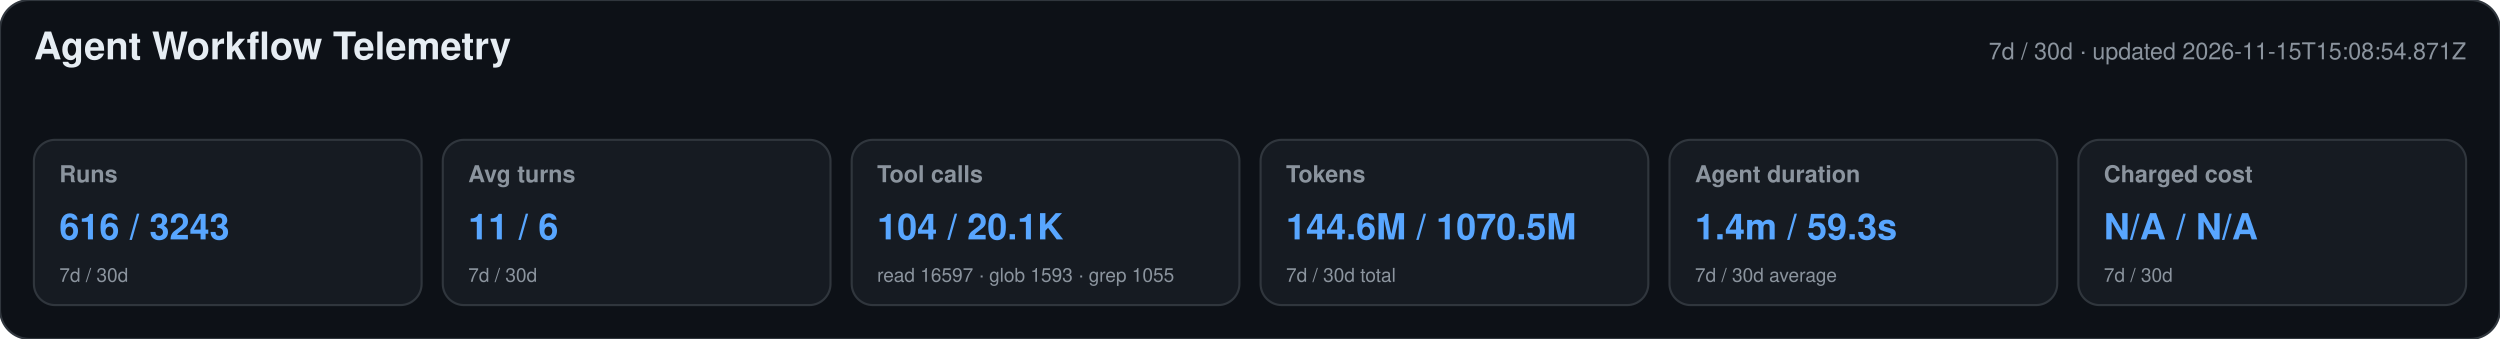
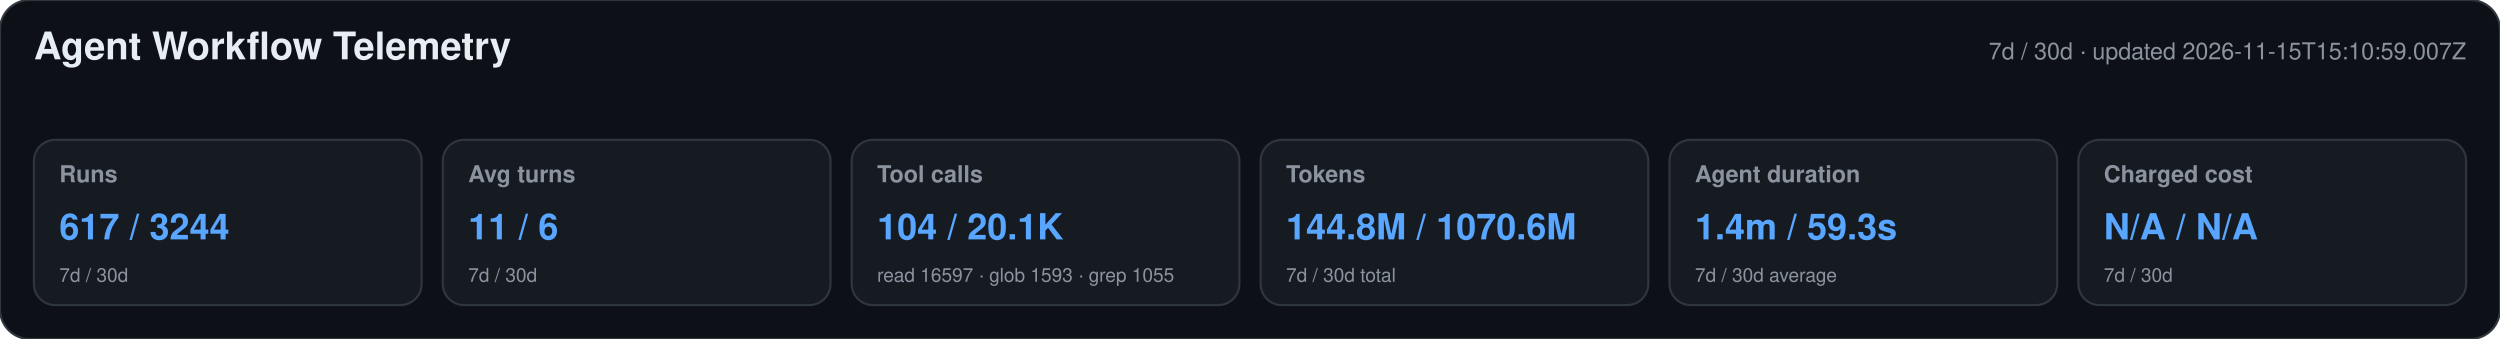
<svg xmlns="http://www.w3.org/2000/svg" width="1180" height="160" viewBox="0 0 1180 160" role="img" aria-labelledby="title desc">
  <style>text{font-family:-apple-system,BlinkMacSystemFont,"Segoe UI",Helvetica,Arial,sans-serif}.heading{font-size:18px;font-weight:650;fill:#e6edf3}.meta,.label,.secondary{fill:#8b949e}.meta,.label{font-size:11px}.label{font-weight:600}.primary{font-size:17px;font-weight:700;fill:#58a6ff}.secondary{font-size:9px}</style>
  <rect width="1180" height="160" rx="14" fill="#0d1117" stroke="#30363d" />
  <text x="16" y="28" class="heading">Agent Workflow Telemetry</text>
-   <text x="1164" y="28" text-anchor="end" class="meta">7d / 30d · updated 2026-11-15T15:08:54.871Z</text>
+   <text x="1164" y="28" text-anchor="end" class="meta">7d / 30d · updated 2026-11-15T15:10:59.007Z</text>
  <g>
    <rect x="16" y="66" width="183" height="78" rx="10" fill="#161b22" stroke="#30363d" />
    <text x="28" y="86" class="label">Runs</text>
-     <text x="28" y="113" class="primary">616 / 3243</text>
+     <text x="28" y="113" class="primary">617 / 3244</text>
    <text x="28" y="133" class="secondary">7d / 30d</text>
  </g>
  <g>
    <rect x="209" y="66" width="183" height="78" rx="10" fill="#161b22" stroke="#30363d" />
    <text x="221" y="86" class="label">Avg turns</text>
    <text x="221" y="113" class="primary">11 / 6</text>
    <text x="221" y="133" class="secondary">7d / 30d</text>
  </g>
  <g>
    <rect x="402" y="66" width="183" height="78" rx="10" fill="#161b22" stroke="#30363d" />
    <text x="414" y="86" class="label">Tool calls</text>
    <text x="414" y="113" class="primary">104 / 20.1K</text>
    <text x="414" y="133" class="secondary">read 16597 · glob 1593 · grep 1055</text>
  </g>
  <g>
    <rect x="595" y="66" width="183" height="78" rx="10" fill="#161b22" stroke="#30363d" />
    <text x="607" y="86" class="label">Tokens</text>
-     <text x="607" y="113" class="primary">144.6M / 1070.5M</text>
+     <text x="607" y="113" class="primary">144.8M / 1070.6M</text>
    <text x="607" y="133" class="secondary">7d / 30d total</text>
  </g>
  <g>
    <rect x="788" y="66" width="183" height="78" rx="10" fill="#161b22" stroke="#30363d" />
    <text x="800" y="86" class="label">Agent duration</text>
    <text x="800" y="113" class="primary">1.4m / 59.3s</text>
    <text x="800" y="133" class="secondary">7d / 30d average</text>
  </g>
  <g>
    <rect x="981" y="66" width="183" height="78" rx="10" fill="#161b22" stroke="#30363d" />
    <text x="993" y="86" class="label">Charged cost</text>
    <text x="993" y="113" class="primary">N/A / N/A</text>
    <text x="993" y="133" class="secondary">7d / 30d</text>
  </g>
</svg>
